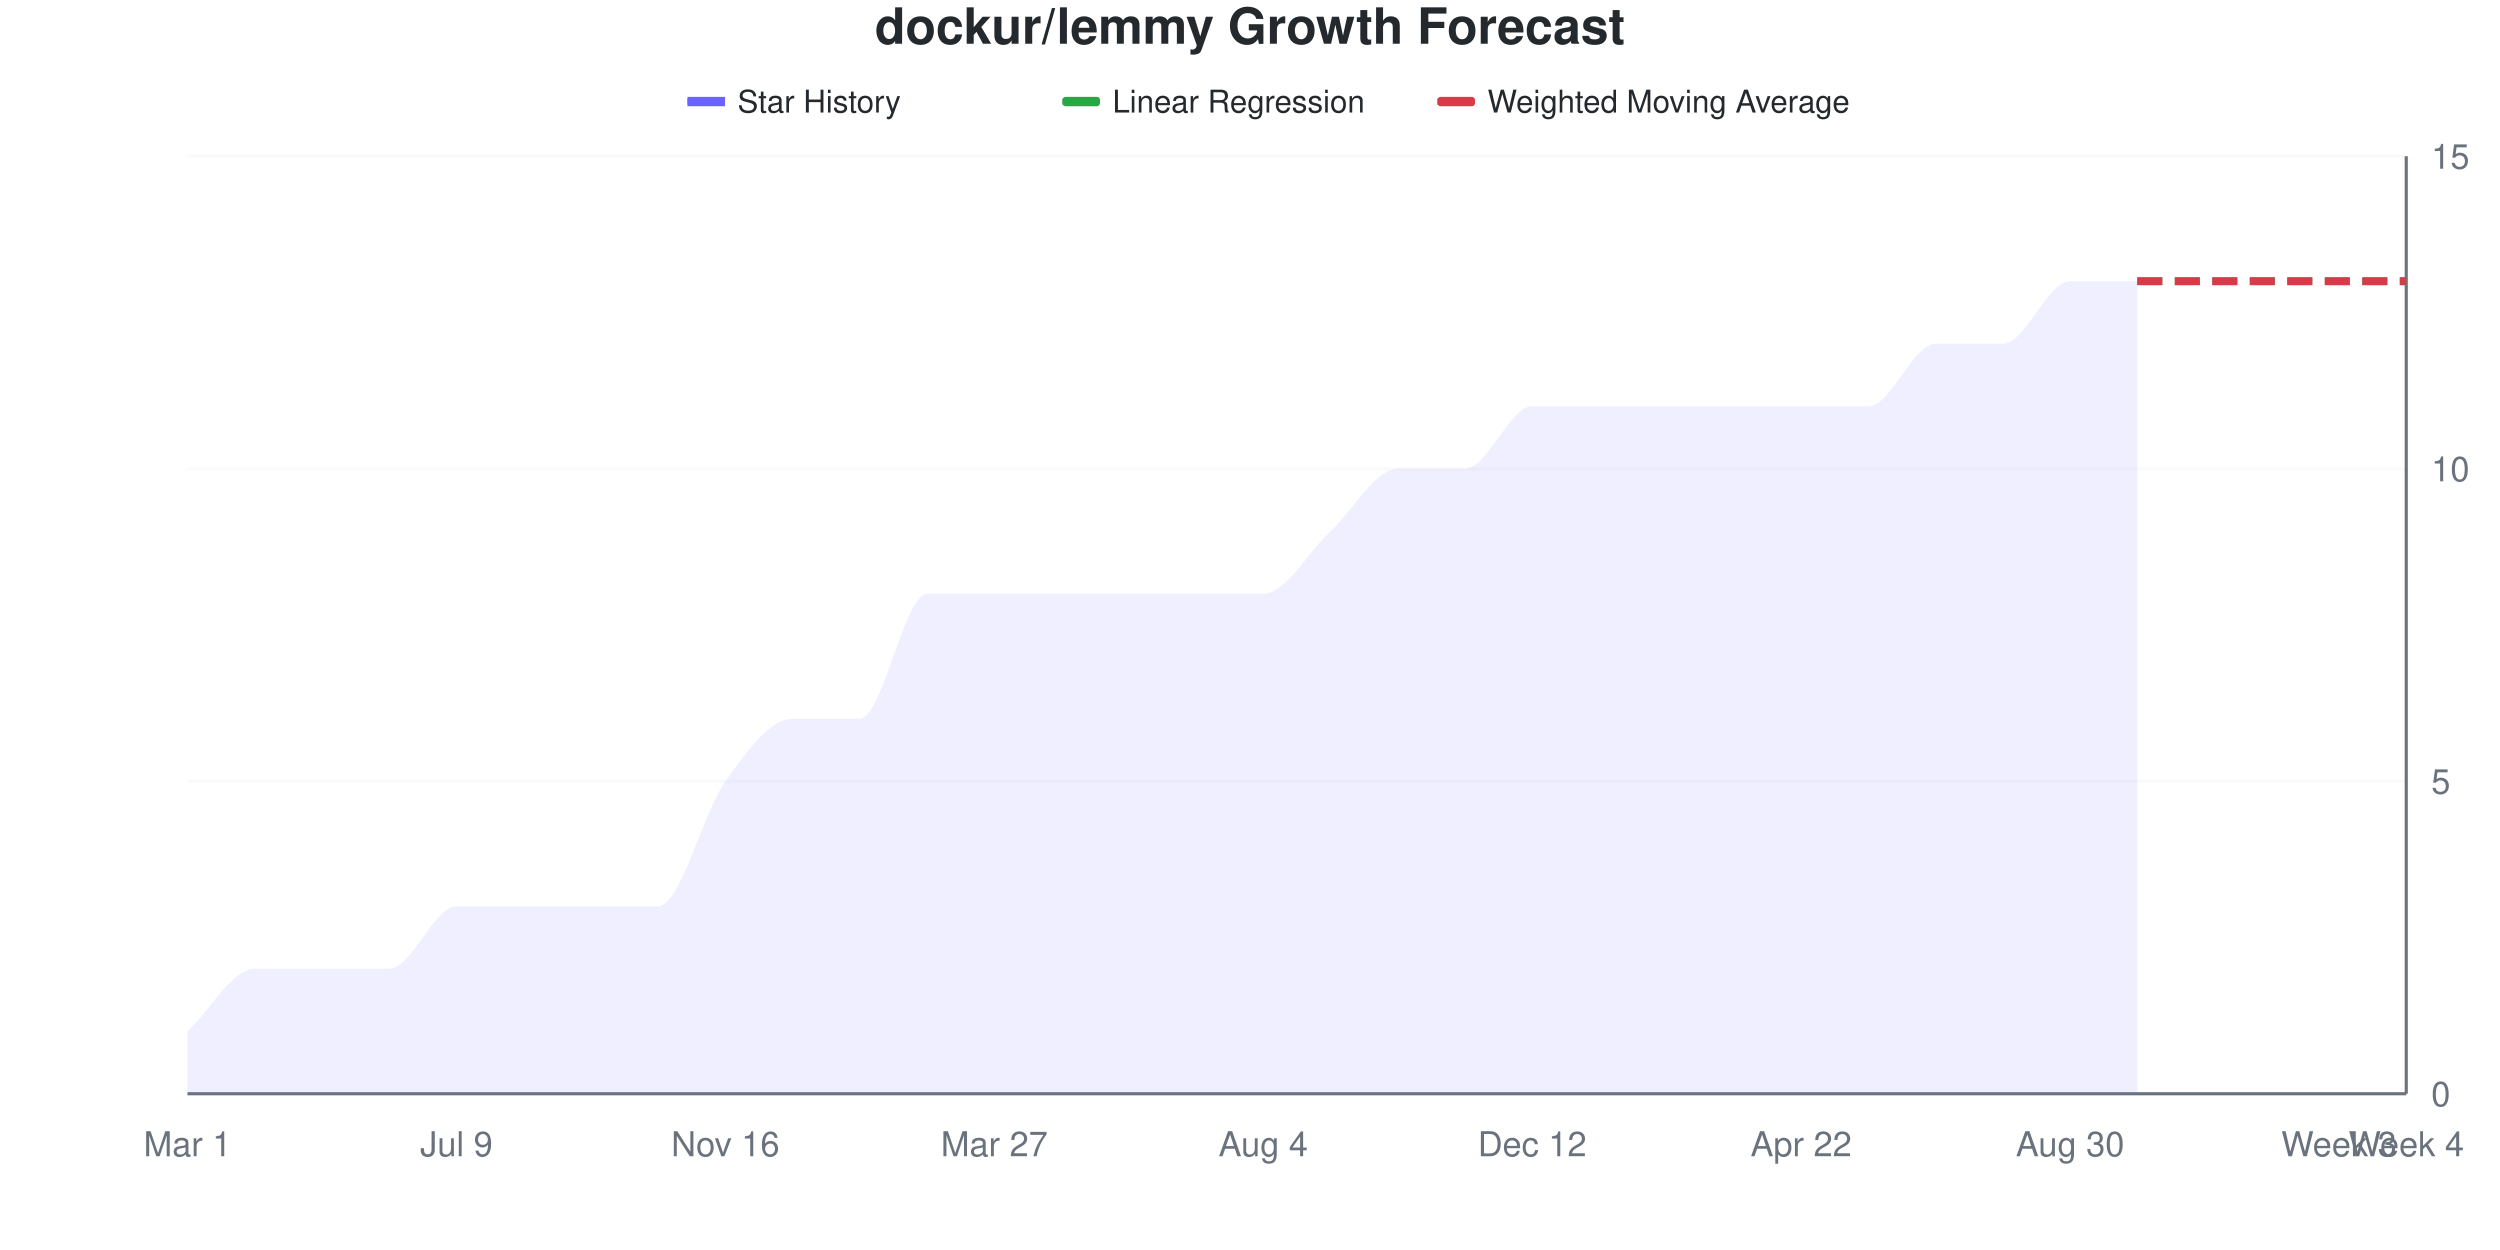
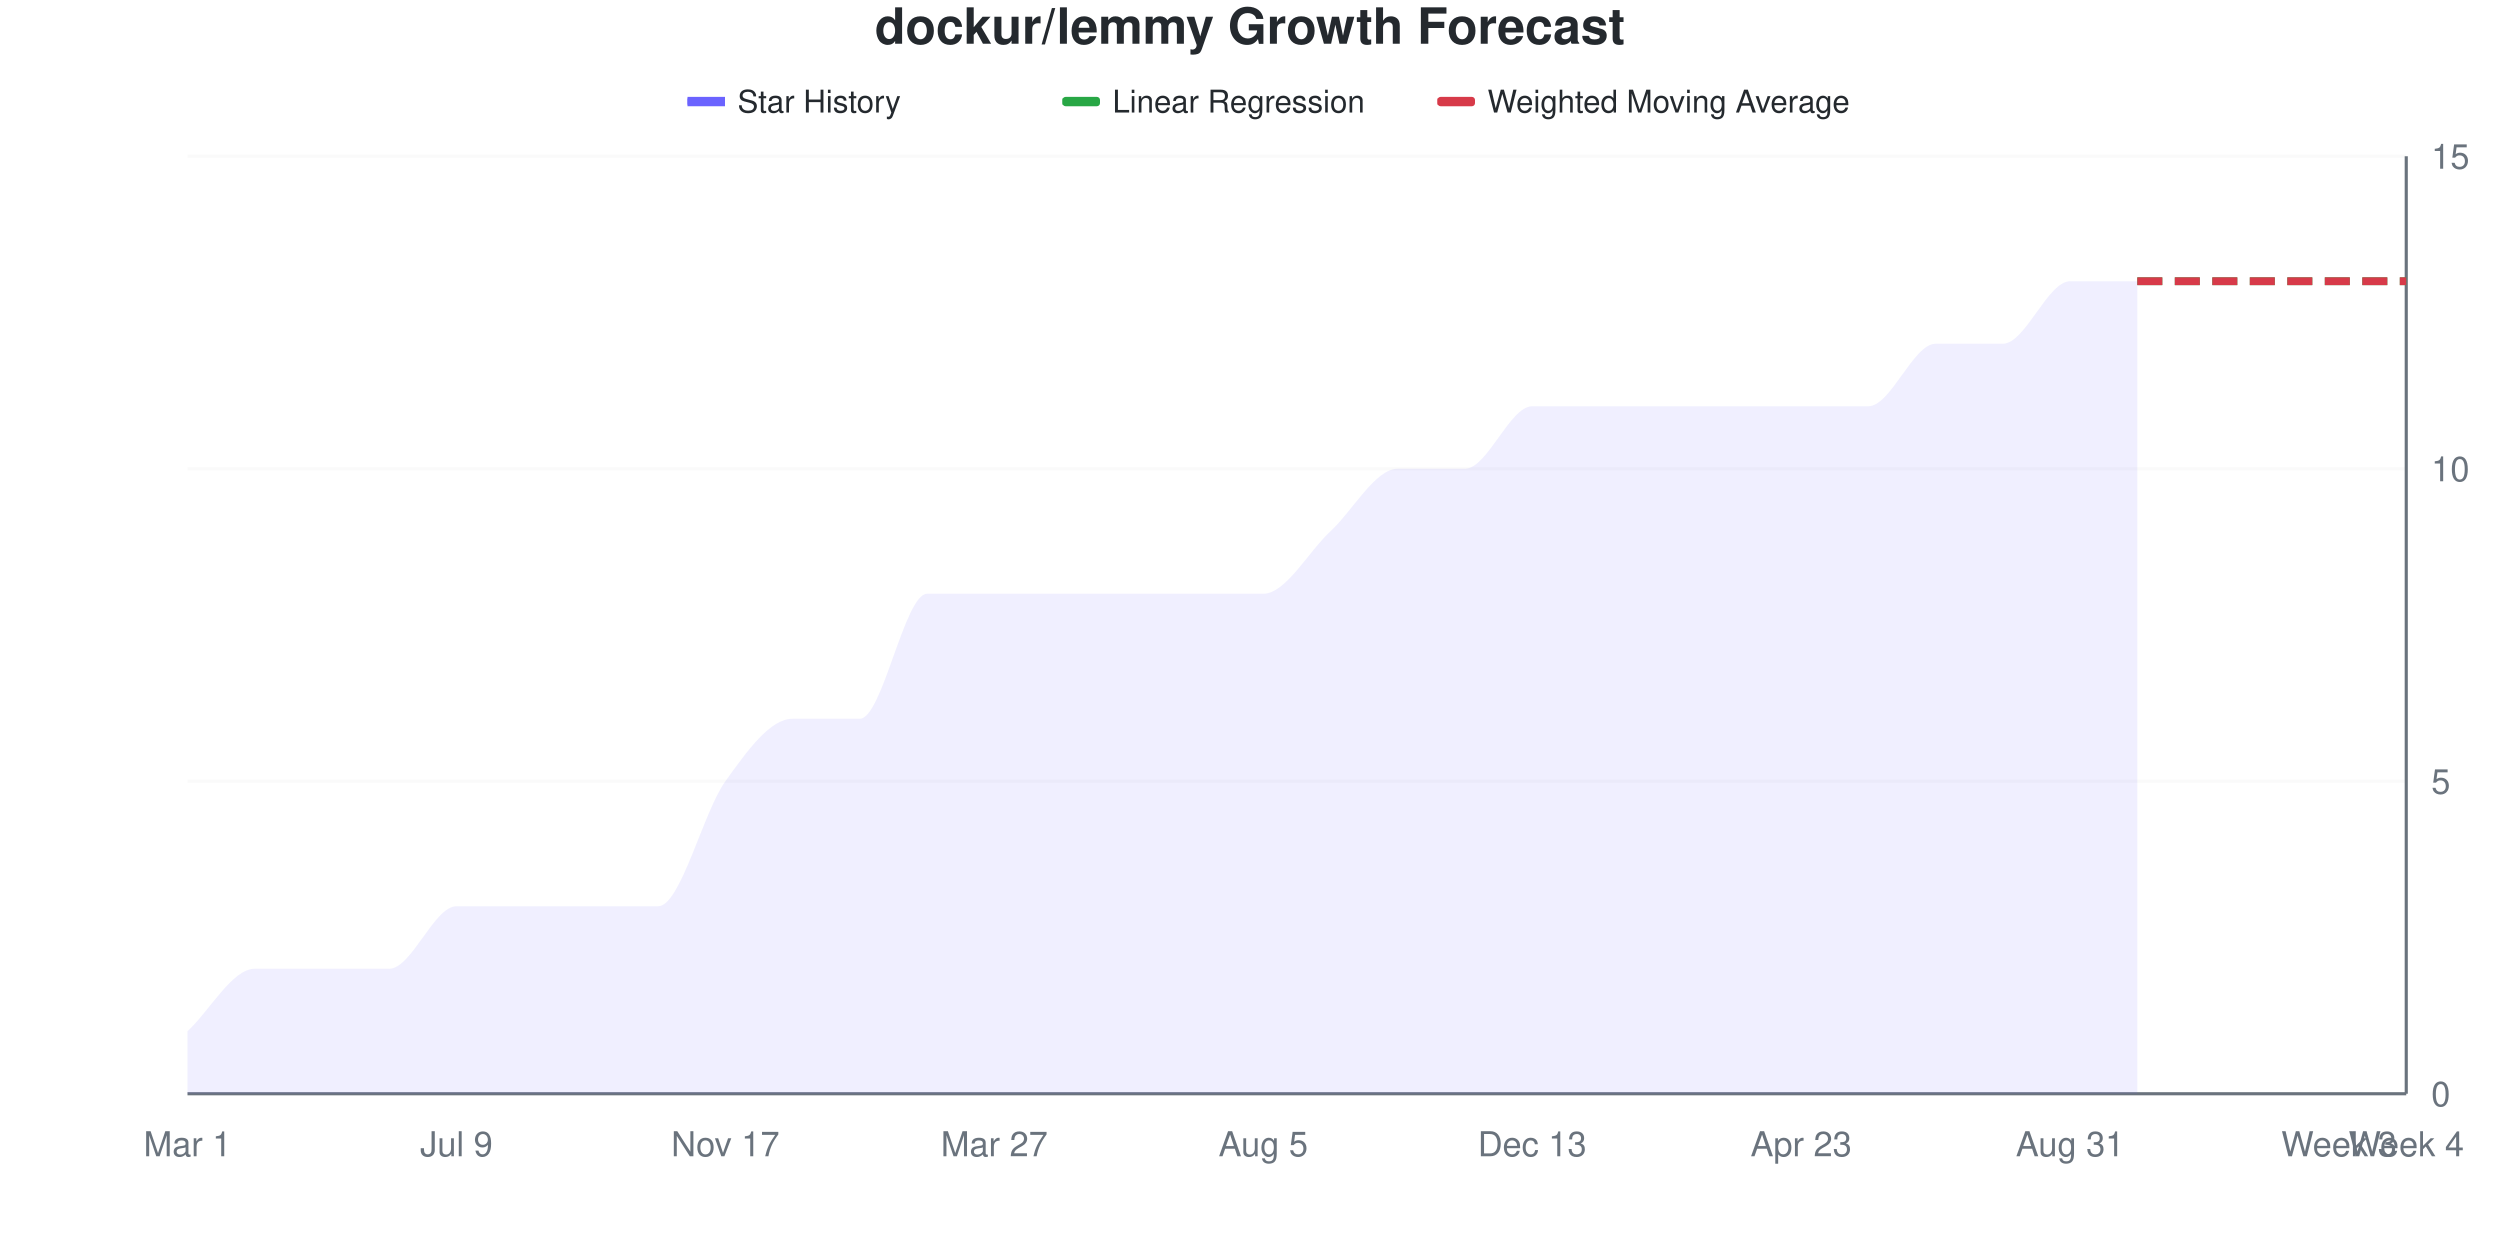
<svg xmlns="http://www.w3.org/2000/svg" viewBox="0 0 800 400" width="800" height="400">
  <style>
    @keyframes drawLine {
      to { stroke-dashoffset: 0; }
    }
    @keyframes fadeInPoint {
      from { opacity: 0; }
      to { opacity: 1; }
    }
    .data-line-0 {
      stroke-dasharray: 1132;
      stroke-dashoffset: 1132;
      animation: drawLine 2s ease-out forwards;
    }
    .data-point {
      opacity: 0;
      animation: fadeInPoint 0.5s ease-out forwards;
    }
    .chart-bg { fill: #fff; }
    .chart-text { fill: #24292e; }
    .chart-muted { fill: #6a737d; }
    .chart-grid { stroke: #eee; }
    .chart-axis { stroke: #6a737d; }
    @media (prefers-color-scheme: dark) {
      .chart-bg { fill: #0d1117; }
      .chart-text { fill: #e6edf3; }
      .chart-muted { fill: #8b949e; }
      .chart-grid { stroke: #21262d; }
      .chart-axis { stroke: #8b949e; }
    }
  </style>
  <rect width="800" height="400" class="chart-bg" />
  <text x="400" y="14" text-anchor="middle" class="chart-text" font-size="16" font-weight="bold" font-family="-apple-system, BlinkMacSystemFont, 'Segoe UI', Helvetica, Arial, sans-serif">dockur/lemmy Growth Forecast</text>
  <g class="legend">
    <rect x="220" y="31" width="12" height="3" fill="#6b63ff" />
    <line x1="220" y1="32.5" x2="232" y2="32.5" stroke="#6b63ff" stroke-width="2" />
    <text x="236" y="36" class="chart-text" font-size="10" font-family="-apple-system, BlinkMacSystemFont, 'Segoe UI', Helvetica, Arial, sans-serif">Star History</text>
    <rect x="340" y="31" width="12" height="3" fill="#28a745" rx="1" />
    <line x1="340" y1="32.5" x2="352" y2="32.5" stroke="#28a745" stroke-width="2" stroke-dasharray="4,2" />
    <text x="356" y="36" class="chart-text" font-size="10" font-family="-apple-system, BlinkMacSystemFont, 'Segoe UI', Helvetica, Arial, sans-serif">Linear Regression</text>
    <rect x="460" y="31" width="12" height="3" fill="#d73a49" rx="1" />
    <line x1="460" y1="32.5" x2="472" y2="32.5" stroke="#d73a49" stroke-width="2" stroke-dasharray="4,2" />
    <text x="476" y="36" class="chart-text" font-size="10" font-family="-apple-system, BlinkMacSystemFont, 'Segoe UI', Helvetica, Arial, sans-serif">Weighted Moving Average</text>
  </g>
  <g class="grid">
    <line x1="60" y1="350" x2="770" y2="350" class="chart-grid" stroke-opacity="0.3" />
    <text x="778" y="354" text-anchor="start" class="chart-muted" font-size="11" font-family="-apple-system, BlinkMacSystemFont, 'Segoe UI', Helvetica, Arial, sans-serif">0</text>
    <line x1="60" y1="250" x2="770" y2="250" class="chart-grid" stroke-opacity="0.3" />
    <text x="778" y="254" text-anchor="start" class="chart-muted" font-size="11" font-family="-apple-system, BlinkMacSystemFont, 'Segoe UI', Helvetica, Arial, sans-serif">5</text>
    <line x1="60" y1="150" x2="770" y2="150" class="chart-grid" stroke-opacity="0.3" />
    <text x="778" y="154" text-anchor="start" class="chart-muted" font-size="11" font-family="-apple-system, BlinkMacSystemFont, 'Segoe UI', Helvetica, Arial, sans-serif">10</text>
    <line x1="60" y1="50" x2="770" y2="50" class="chart-grid" stroke-opacity="0.3" />
    <text x="778" y="54" text-anchor="start" class="chart-muted" font-size="11" font-family="-apple-system, BlinkMacSystemFont, 'Segoe UI', Helvetica, Arial, sans-serif">15</text>
  </g>
  <g class="milestones">
    
  </g>
  <g class="x-axis">
    <text x="60" y="370" text-anchor="middle" class="chart-muted" font-size="11" font-family="-apple-system, BlinkMacSystemFont, 'Segoe UI', Helvetica, Arial, sans-serif">Mar 1</text>
    <text x="146.061" y="370" text-anchor="middle" class="chart-muted" font-size="11" font-family="-apple-system, BlinkMacSystemFont, 'Segoe UI', Helvetica, Arial, sans-serif">Jul 9</text>
-     <text x="232.121" y="370" text-anchor="middle" class="chart-muted" font-size="11" font-family="-apple-system, BlinkMacSystemFont, 'Segoe UI', Helvetica, Arial, sans-serif">Nov 16</text>
+     <text x="232.121" y="370" text-anchor="middle" class="chart-muted" font-size="11" font-family="-apple-system, BlinkMacSystemFont, 'Segoe UI', Helvetica, Arial, sans-serif">Nov 17</text>
    <text x="318.182" y="370" text-anchor="middle" class="chart-muted" font-size="11" font-family="-apple-system, BlinkMacSystemFont, 'Segoe UI', Helvetica, Arial, sans-serif">Mar 27</text>
-     <text x="404.242" y="370" text-anchor="middle" class="chart-muted" font-size="11" font-family="-apple-system, BlinkMacSystemFont, 'Segoe UI', Helvetica, Arial, sans-serif">Aug 4</text>
-     <text x="490.303" y="370" text-anchor="middle" class="chart-muted" font-size="11" font-family="-apple-system, BlinkMacSystemFont, 'Segoe UI', Helvetica, Arial, sans-serif">Dec 12</text>
-     <text x="576.364" y="370" text-anchor="middle" class="chart-muted" font-size="11" font-family="-apple-system, BlinkMacSystemFont, 'Segoe UI', Helvetica, Arial, sans-serif">Apr 22</text>
-     <text x="662.424" y="370" text-anchor="middle" class="chart-muted" font-size="11" font-family="-apple-system, BlinkMacSystemFont, 'Segoe UI', Helvetica, Arial, sans-serif">Aug 30</text>
+     <text x="404.242" y="370" text-anchor="middle" class="chart-muted" font-size="11" font-family="-apple-system, BlinkMacSystemFont, 'Segoe UI', Helvetica, Arial, sans-serif">Aug 5</text>
+     <text x="490.303" y="370" text-anchor="middle" class="chart-muted" font-size="11" font-family="-apple-system, BlinkMacSystemFont, 'Segoe UI', Helvetica, Arial, sans-serif">Dec 13</text>
+     <text x="576.364" y="370" text-anchor="middle" class="chart-muted" font-size="11" font-family="-apple-system, BlinkMacSystemFont, 'Segoe UI', Helvetica, Arial, sans-serif">Apr 23</text>
+     <text x="662.424" y="370" text-anchor="middle" class="chart-muted" font-size="11" font-family="-apple-system, BlinkMacSystemFont, 'Segoe UI', Helvetica, Arial, sans-serif">Aug 31</text>
    <text x="748.485" y="370" text-anchor="middle" class="chart-muted" font-size="11" font-family="-apple-system, BlinkMacSystemFont, 'Segoe UI', Helvetica, Arial, sans-serif">Week 3</text>
    <text x="770" y="370" text-anchor="middle" class="chart-muted" font-size="11" font-family="-apple-system, BlinkMacSystemFont, 'Segoe UI', Helvetica, Arial, sans-serif">Week 4</text>
  </g>
  <line x1="770" y1="50" x2="770" y2="350" class="chart-axis" stroke-width="1" />
  <line x1="60" y1="350" x2="770" y2="350" class="chart-axis" stroke-width="1" />
  <path d="M60,350 L60,330 C67.172,323.333 74.343,310 81.515,310 C88.687,310 95.859,310 103.03,310 C110.202,310 117.374,310 124.545,310 C131.717,310 138.889,290 146.061,290 C153.232,290 160.404,290 167.576,290 C174.747,290 181.919,290 189.091,290 C196.263,290 203.434,290 210.606,290 C217.778,290 224.949,260 232.121,250 C239.293,240 246.465,230 253.636,230 C260.808,230 267.98,230 275.152,230 C282.323,230 289.495,190 296.667,190 C303.838,190 311.01,190 318.182,190 C325.354,190 332.525,190 339.697,190 C346.869,190 354.04,190 361.212,190 C368.384,190 375.556,190 382.727,190 C389.899,190 397.071,190 404.242,190 C411.414,190 418.586,176.667 425.758,170 C432.929,163.333 440.101,150 447.273,150 C454.444,150 461.616,150 468.788,150 C475.96,150 483.131,130 490.303,130 C497.475,130 504.646,130 511.818,130 C518.99,130 526.162,130 533.333,130 C540.505,130 547.677,130 554.848,130 C562.02,130 569.192,130 576.364,130 C583.535,130 590.707,130 597.879,130 C605.051,130 612.222,110 619.394,110 C626.566,110 633.737,110 640.909,110 C648.081,110 655.253,90 662.424,90 C669.596,90 676.768,90 683.939,90 L683.939,350 L60,350 Z" fill="#6b63ff" fill-opacity="0.1" />
  <path d="M60,350 L60,330 C67.172,323.333 74.343,310 81.515,310 C88.687,310 95.859,310 103.03,310 C110.202,310 117.374,310 124.545,310 C131.717,310 138.889,290 146.061,290 C153.232,290 160.404,290 167.576,290 C174.747,290 181.919,290 189.091,290 C196.263,290 203.434,290 210.606,290 C217.778,290 224.949,260 232.121,250 C239.293,240 246.465,230 253.636,230 C260.808,230 267.98,230 275.152,230 C282.323,230 289.495,190 296.667,190 C303.838,190 311.01,190 318.182,190 C325.354,190 332.525,190 339.697,190 C346.869,190 354.04,190 361.212,190 C368.384,190 375.556,190 382.727,190 C389.899,190 397.071,190 404.242,190 C411.414,190 418.586,176.667 425.758,170 C432.929,163.333 440.101,150 447.273,150 C454.444,150 461.616,150 468.788,150 C475.96,150 483.131,130 490.303,130 C497.475,130 504.646,130 511.818,130 C518.99,130 526.162,130 533.333,130 C540.505,130 547.677,130 554.848,130 C562.02,130 569.192,130 576.364,130 C583.535,130 590.707,130 597.879,130 C605.051,130 612.222,110 619.394,110 C626.566,110 633.737,110 640.909,110 C648.081,110 655.253,90 662.424,90 C669.596,90 676.768,90 683.939,90" fill="none" stroke="#6b63ff" stroke-width="2.5" class="data-line-0" />
  <path d="M683.939,90 C691.111,90 698.283,90 705.455,90 C712.626,90 719.798,90 726.97,90 C734.141,90 741.313,90 748.485,90 C755.657,90 762.828,90 770,90" fill="none" stroke="#28a745" stroke-width="2.5" stroke-dasharray="8,4" />
  <path d="M683.939,90 C691.111,90 698.283,90 705.455,90 C712.626,90 719.798,90 726.97,90 C734.141,90 741.313,90 748.485,90 C755.657,90 762.828,90 770,90" fill="none" stroke="#d73a49" stroke-width="2.5" stroke-dasharray="8,4" />
  <g class="points">
    <circle cx="60" cy="330" r="4" fill="#6b63ff" class="data-point" style="animation-delay: 1.50s" />
    <circle cx="81.515" cy="310" r="4" fill="#6b63ff" class="data-point" style="animation-delay: 1.55s" />
    <circle cx="103.03" cy="310" r="4" fill="#6b63ff" class="data-point" style="animation-delay: 1.60s" />
    <circle cx="124.545" cy="310" r="4" fill="#6b63ff" class="data-point" style="animation-delay: 1.65s" />
    <circle cx="146.061" cy="290" r="4" fill="#6b63ff" class="data-point" style="animation-delay: 1.70s" />
    <circle cx="167.576" cy="290" r="4" fill="#6b63ff" class="data-point" style="animation-delay: 1.75s" />
    <circle cx="189.091" cy="290" r="4" fill="#6b63ff" class="data-point" style="animation-delay: 1.80s" />
    <circle cx="210.606" cy="290" r="4" fill="#6b63ff" class="data-point" style="animation-delay: 1.85s" />
    <circle cx="232.121" cy="250" r="4" fill="#6b63ff" class="data-point" style="animation-delay: 1.90s" />
    <circle cx="253.636" cy="230" r="4" fill="#6b63ff" class="data-point" style="animation-delay: 1.95s" />
    <circle cx="275.152" cy="230" r="4" fill="#6b63ff" class="data-point" style="animation-delay: 2.00s" />
    <circle cx="296.667" cy="190" r="4" fill="#6b63ff" class="data-point" style="animation-delay: 2.05s" />
    <circle cx="318.182" cy="190" r="4" fill="#6b63ff" class="data-point" style="animation-delay: 2.10s" />
    <circle cx="339.697" cy="190" r="4" fill="#6b63ff" class="data-point" style="animation-delay: 2.15s" />
    <circle cx="361.212" cy="190" r="4" fill="#6b63ff" class="data-point" style="animation-delay: 2.20s" />
    <circle cx="382.727" cy="190" r="4" fill="#6b63ff" class="data-point" style="animation-delay: 2.25s" />
    <circle cx="404.242" cy="190" r="4" fill="#6b63ff" class="data-point" style="animation-delay: 2.30s" />
    <circle cx="425.758" cy="170" r="4" fill="#6b63ff" class="data-point" style="animation-delay: 2.35s" />
    <circle cx="447.273" cy="150" r="4" fill="#6b63ff" class="data-point" style="animation-delay: 2.40s" />
    <circle cx="468.788" cy="150" r="4" fill="#6b63ff" class="data-point" style="animation-delay: 2.45s" />
    <circle cx="490.303" cy="130" r="4" fill="#6b63ff" class="data-point" style="animation-delay: 2.50s" />
    <circle cx="511.818" cy="130" r="4" fill="#6b63ff" class="data-point" style="animation-delay: 2.55s" />
    <circle cx="533.333" cy="130" r="4" fill="#6b63ff" class="data-point" style="animation-delay: 2.60s" />
    <circle cx="554.848" cy="130" r="4" fill="#6b63ff" class="data-point" style="animation-delay: 2.65s" />
    <circle cx="576.364" cy="130" r="4" fill="#6b63ff" class="data-point" style="animation-delay: 2.70s" />
    <circle cx="597.879" cy="130" r="4" fill="#6b63ff" class="data-point" style="animation-delay: 2.75s" />
    <circle cx="619.394" cy="110" r="4" fill="#6b63ff" class="data-point" style="animation-delay: 2.80s" />
    <circle cx="640.909" cy="110" r="4" fill="#6b63ff" class="data-point" style="animation-delay: 2.85s" />
    <circle cx="662.424" cy="90" r="4" fill="#6b63ff" class="data-point" style="animation-delay: 2.90s" />
    <circle cx="683.939" cy="90" r="4" fill="#6b63ff" class="data-point" style="animation-delay: 2.95s" />
  </g>
</svg>
